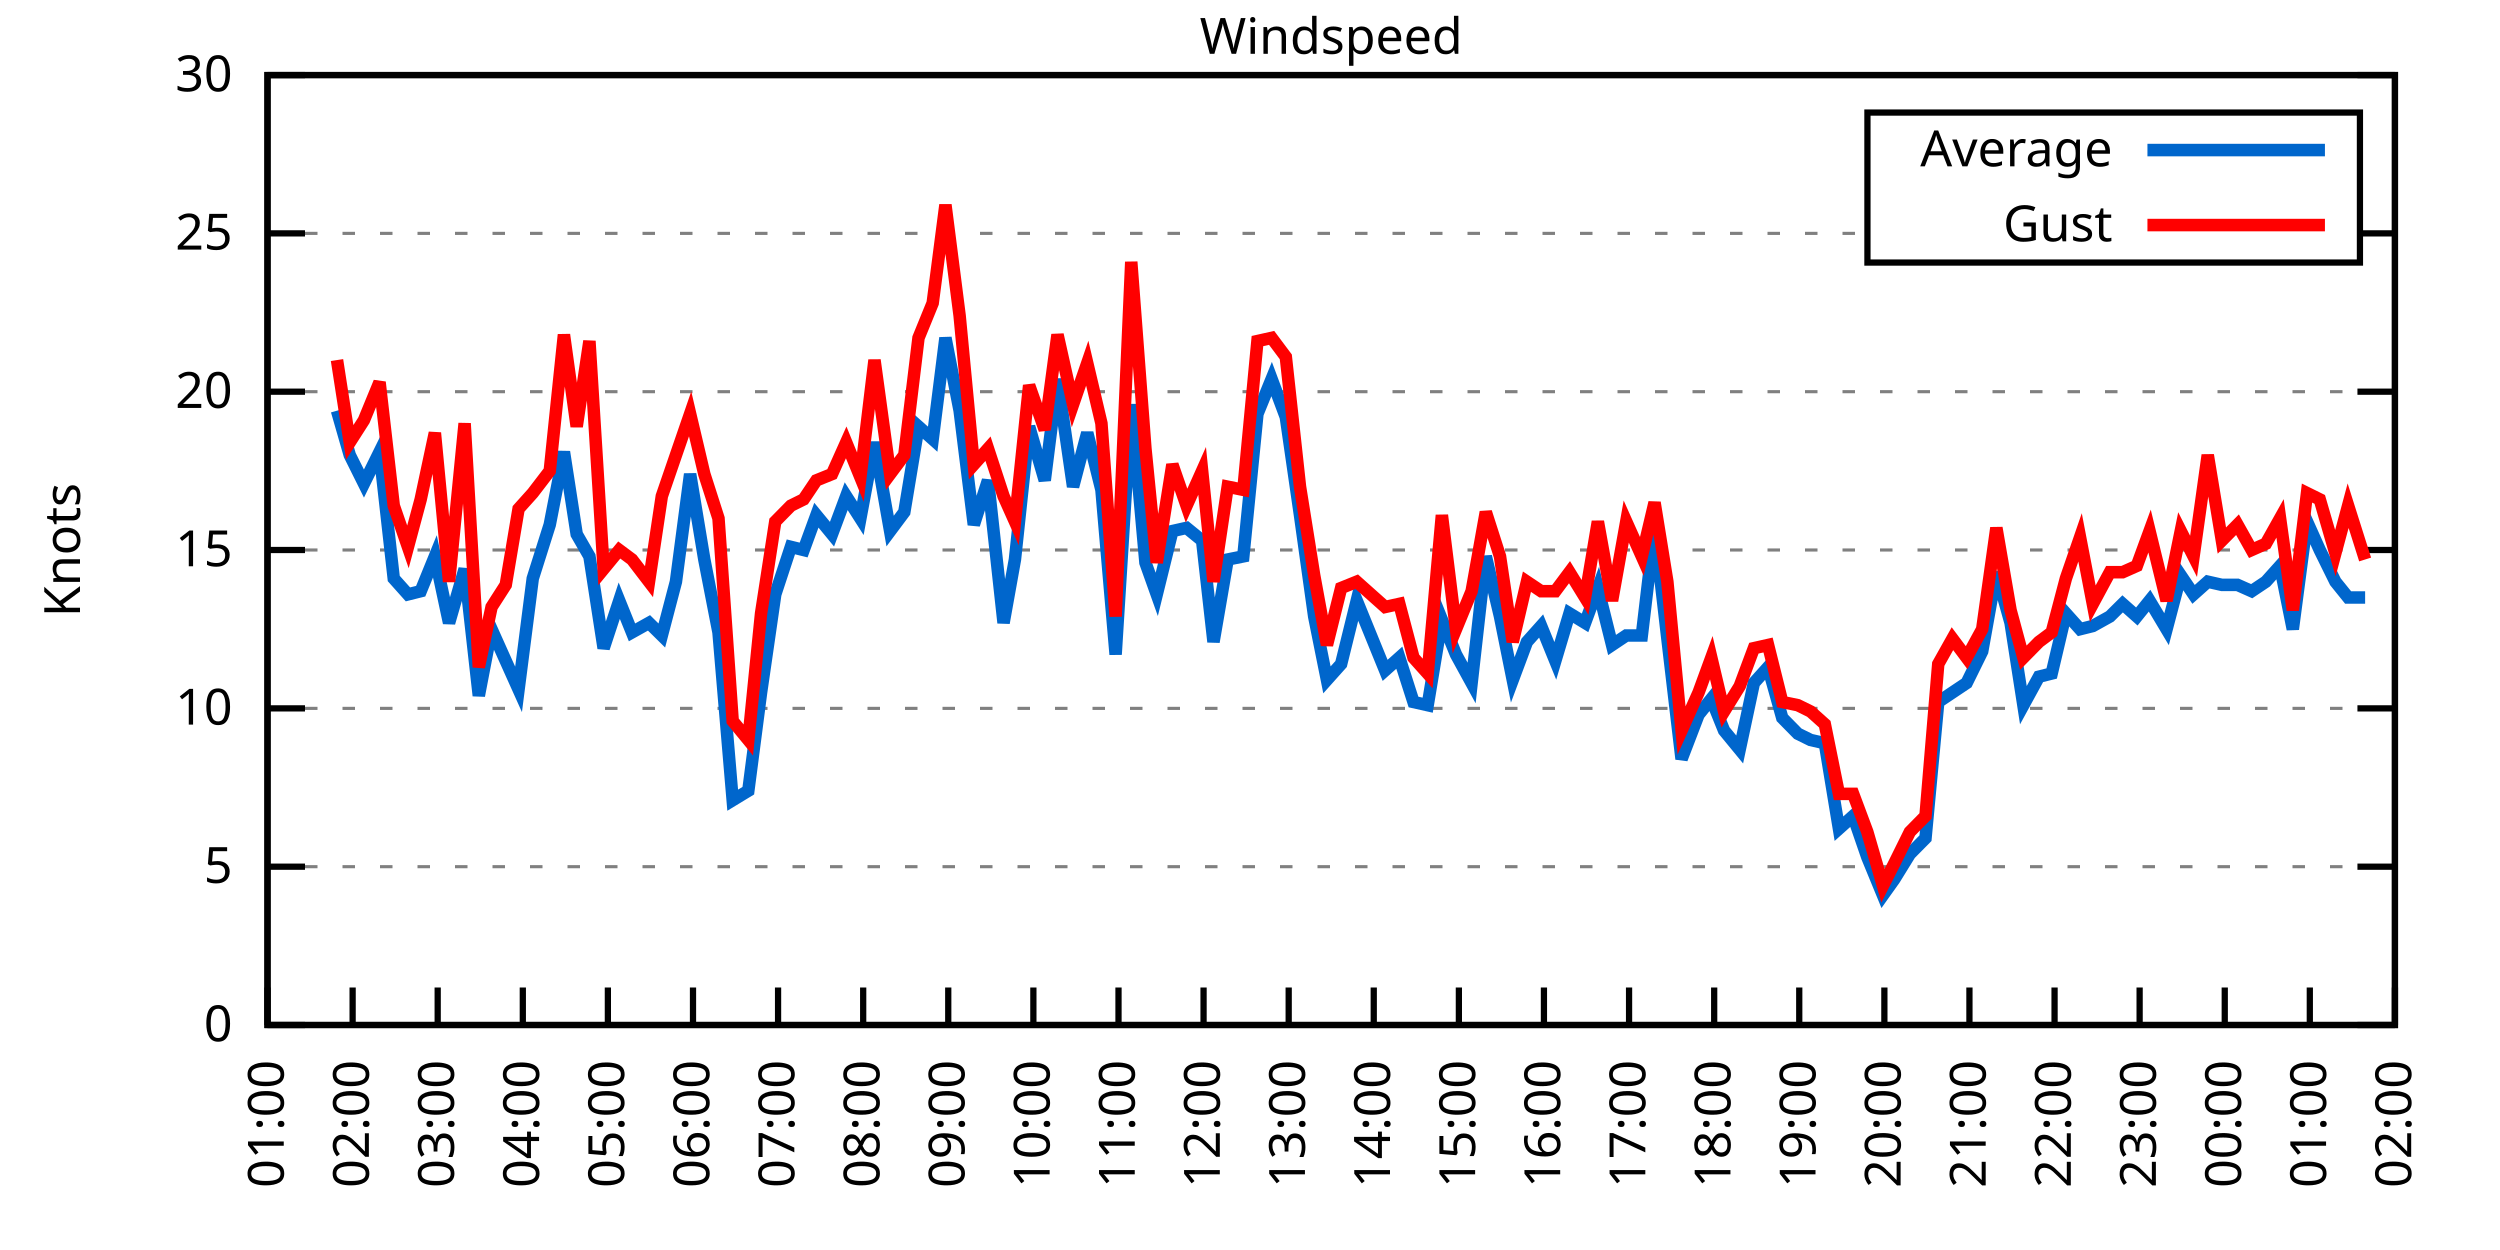
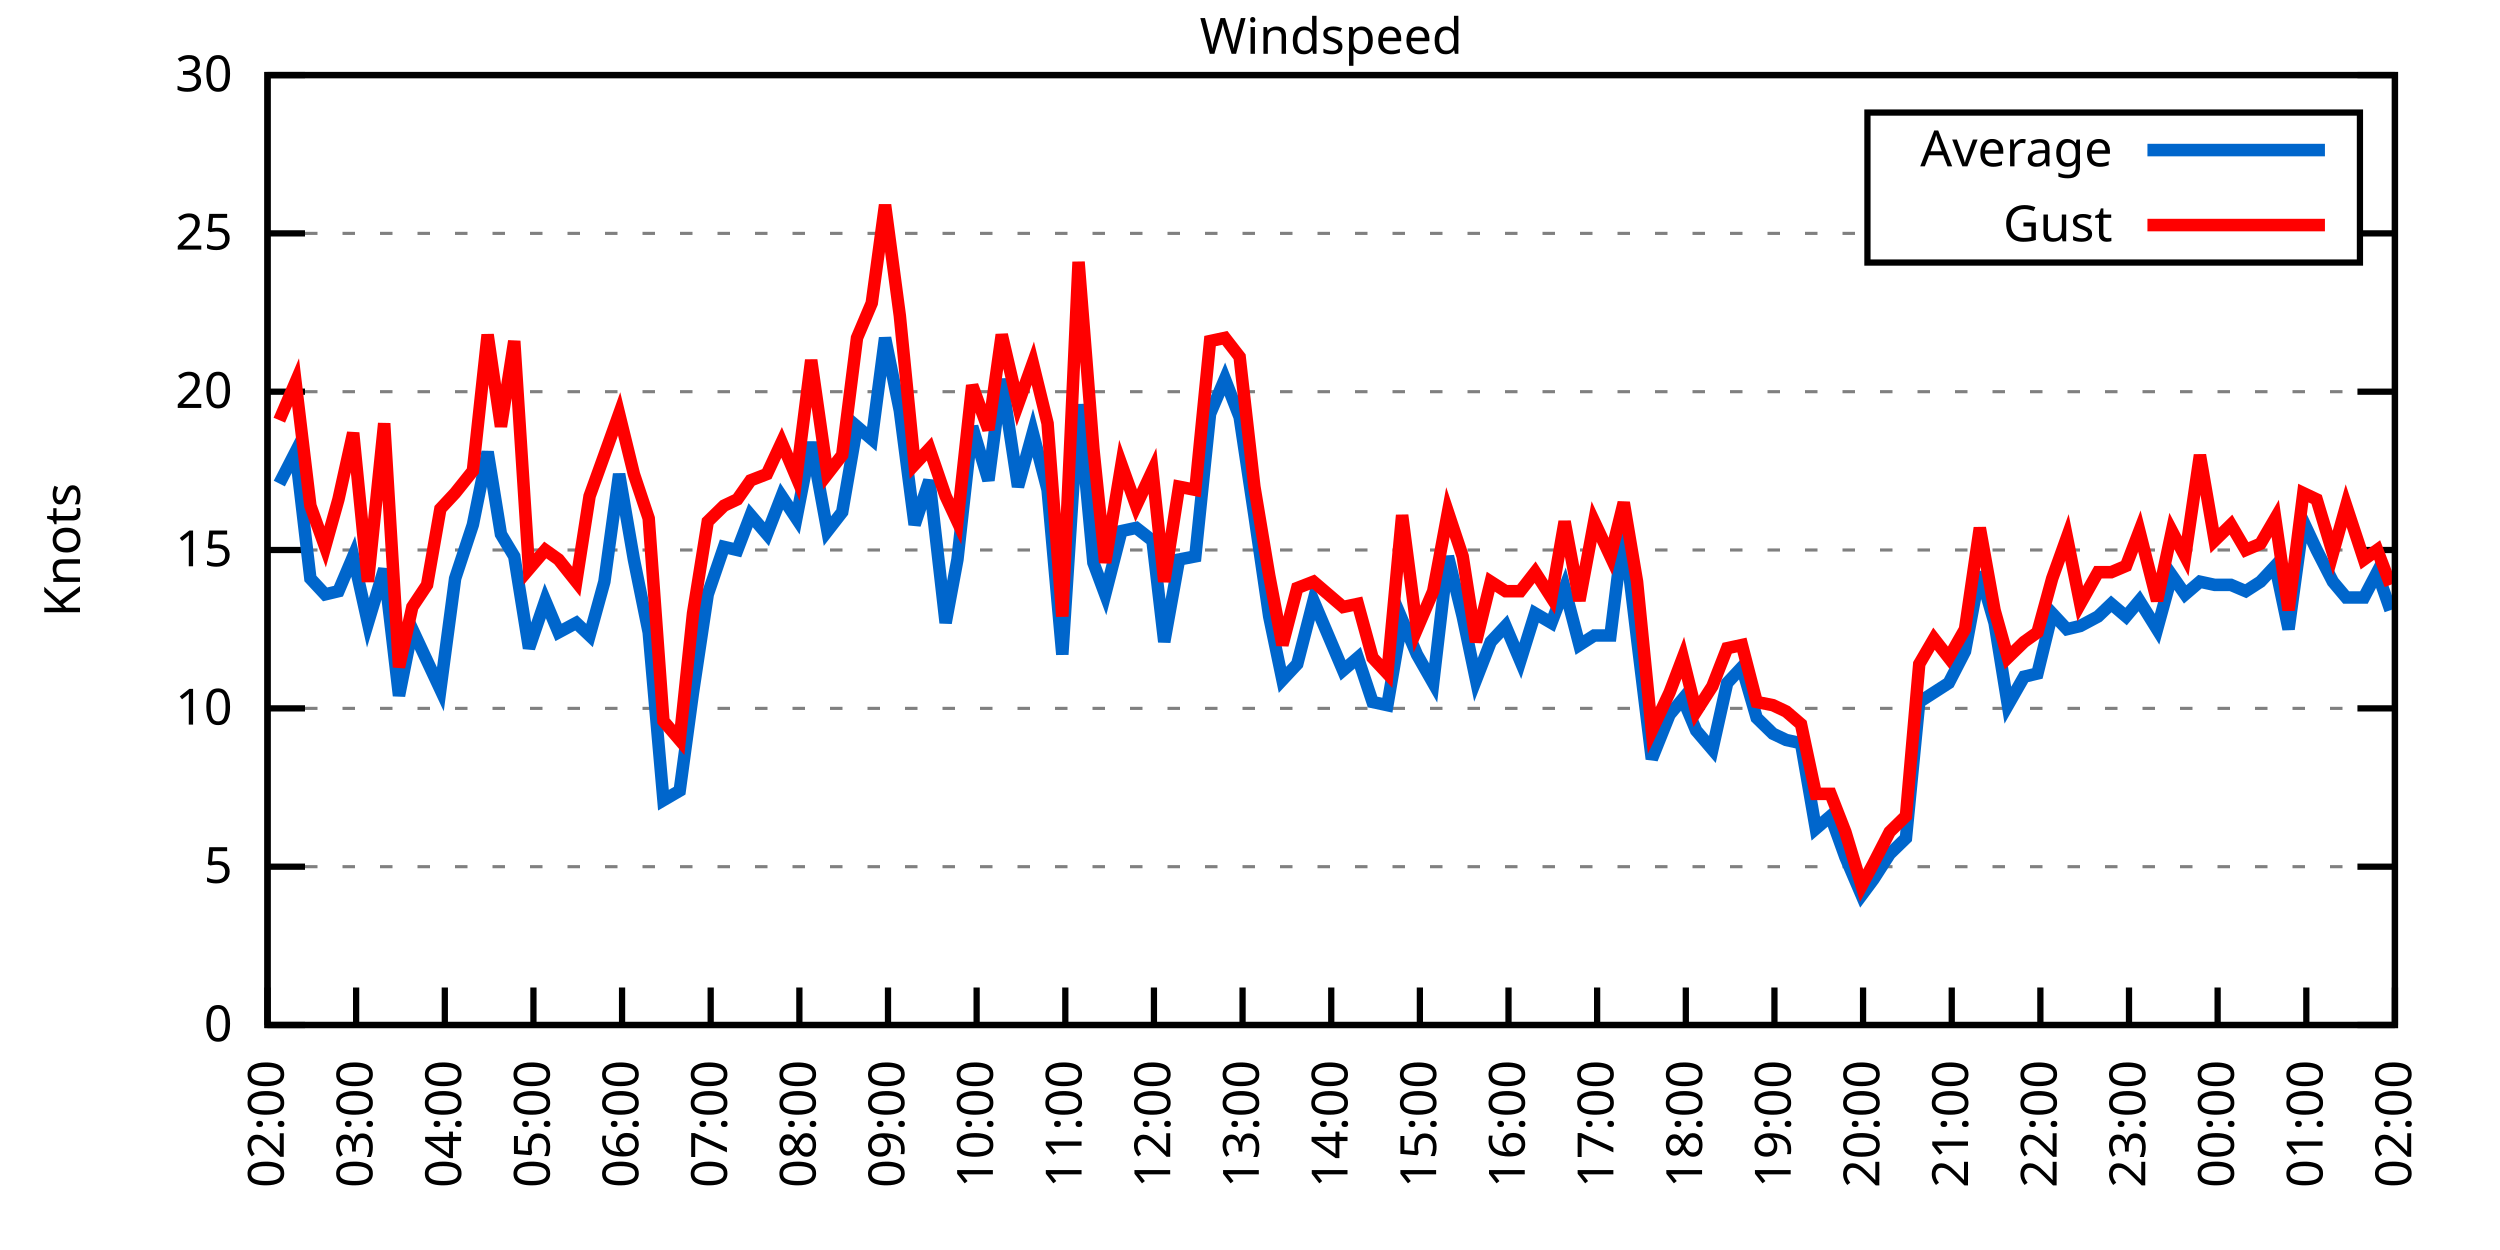
<svg xmlns="http://www.w3.org/2000/svg" xmlns:xlink="http://www.w3.org/1999/xlink" width="400" height="200" viewBox="0 0 400 200">
  <g id="gnuplot_canvas">
    <rect x="0" y="0" width="400" height="200" fill="none" />
    <defs>
      <circle id="gpDot" r="0.5" stroke-width="0.5" stroke="currentColor" />
      <path id="gpPt0" stroke-width="0.333" stroke="currentColor" d="M-1,0 h2 M0,-1 v2" />
      <path id="gpPt1" stroke-width="0.333" stroke="currentColor" d="M-1,-1 L1,1 M1,-1 L-1,1" />
      <path id="gpPt2" stroke-width="0.333" stroke="currentColor" d="M-1,0 L1,0 M0,-1 L0,1 M-1,-1 L1,1 M-1,1 L1,-1" />
      <rect id="gpPt3" stroke-width="0.333" stroke="currentColor" x="-1" y="-1" width="2" height="2" />
      <rect id="gpPt4" stroke-width="0.333" stroke="currentColor" fill="currentColor" x="-1" y="-1" width="2" height="2" />
      <circle id="gpPt5" stroke-width="0.333" stroke="currentColor" cx="0" cy="0" r="1" />
      <use xlink:href="#gpPt5" id="gpPt6" fill="currentColor" stroke="none" />
      <path id="gpPt7" stroke-width="0.333" stroke="currentColor" d="M0,-1.33 L-1.33,0.67 L1.33,0.67 z" />
      <use xlink:href="#gpPt7" id="gpPt8" fill="currentColor" stroke="none" />
      <use xlink:href="#gpPt7" id="gpPt9" stroke="currentColor" transform="rotate(180)" />
      <use xlink:href="#gpPt9" id="gpPt10" fill="currentColor" stroke="none" />
      <use xlink:href="#gpPt3" id="gpPt11" stroke="currentColor" transform="rotate(45)" />
      <use xlink:href="#gpPt11" id="gpPt12" fill="currentColor" stroke="none" />
      <path id="gpPt13" stroke-width="0.333" stroke="currentColor" d="M0,1.330 L1.265,0.411 L0.782,-1.067 L-0.782,-1.076 L-1.265,0.411 z" />
      <use xlink:href="#gpPt13" id="gpPt14" fill="currentColor" stroke="none" />
      <filter id="textbox" filterUnits="objectBoundingBox" x="0" y="0" height="1" width="1">
        <feFlood flood-color="white" flood-opacity="1" result="bgnd" />
        <feComposite in="SourceGraphic" in2="bgnd" operator="atop" />
      </filter>
      <filter id="greybox" filterUnits="objectBoundingBox" x="0" y="0" height="1" width="1">
        <feFlood flood-color="lightgrey" flood-opacity="1" result="grey" />
        <feComposite in="SourceGraphic" in2="grey" operator="atop" />
      </filter>
    </defs>
    <g fill="none" color="white" stroke="currentColor" stroke-width="1.00" stroke-linecap="butt" stroke-linejoin="miter">
</g>
    <g fill="none" color="black" stroke="currentColor" stroke-width="1.00" stroke-linecap="butt" stroke-linejoin="miter">
      <g stroke="none" shape-rendering="crispEdges">
        <polygon fill="rgb(255, 255, 255)" points="42.80,164.00 383.18,164.00 383.18,12.02 42.80,12.02 " />
      </g>
    </g>
    <g fill="none" color="black" stroke="currentColor" stroke-width="1.00" stroke-linecap="butt" stroke-linejoin="miter">
</g>
    <g fill="none" color="black" stroke="black" stroke-width="0.50" stroke-linecap="butt" stroke-linejoin="miter">
</g>
    <g fill="none" color="gray" stroke="currentColor" stroke-width="0.50" stroke-linecap="butt" stroke-linejoin="miter">
      <path stroke="gray" stroke-dasharray="2,4" class="gridline" d="M42.80,164.00 L383.19,164.00  " />
    </g>
    <g fill="none" color="gray" stroke="gray" stroke-width="1.00" stroke-linecap="butt" stroke-linejoin="miter">
</g>
    <g fill="none" color="black" stroke="currentColor" stroke-width="1.00" stroke-linecap="butt" stroke-linejoin="miter">
      <path stroke="black" d="M42.80,164.00 L48.80,164.00 M383.19,164.00 L377.19,164.00  " />
      <g transform="translate(37.20,166.60)" stroke="none" fill="black" font-family="Sans" font-size="8.00" text-anchor="end">
        <text>
          <tspan font-family="Sans"> 0</tspan>
        </text>
      </g>
    </g>
    <g fill="none" color="black" stroke="currentColor" stroke-width="1.00" stroke-linecap="butt" stroke-linejoin="miter">
</g>
    <g fill="none" color="black" stroke="black" stroke-width="0.50" stroke-linecap="butt" stroke-linejoin="miter">
</g>
    <g fill="none" color="gray" stroke="currentColor" stroke-width="0.50" stroke-linecap="butt" stroke-linejoin="miter">
      <path stroke="gray" stroke-dasharray="2,4" class="gridline" d="M42.80,138.67 L383.19,138.67  " />
    </g>
    <g fill="none" color="gray" stroke="gray" stroke-width="1.00" stroke-linecap="butt" stroke-linejoin="miter">
</g>
    <g fill="none" color="black" stroke="currentColor" stroke-width="1.00" stroke-linecap="butt" stroke-linejoin="miter">
      <path stroke="black" d="M42.80,138.67 L48.80,138.67 M383.19,138.67 L377.19,138.67  " />
      <g transform="translate(37.20,141.27)" stroke="none" fill="black" font-family="Sans" font-size="8.00" text-anchor="end">
        <text>
          <tspan font-family="Sans"> 5</tspan>
        </text>
      </g>
    </g>
    <g fill="none" color="black" stroke="currentColor" stroke-width="1.00" stroke-linecap="butt" stroke-linejoin="miter">
</g>
    <g fill="none" color="black" stroke="black" stroke-width="0.50" stroke-linecap="butt" stroke-linejoin="miter">
</g>
    <g fill="none" color="gray" stroke="currentColor" stroke-width="0.50" stroke-linecap="butt" stroke-linejoin="miter">
      <path stroke="gray" stroke-dasharray="2,4" class="gridline" d="M42.80,113.34 L383.19,113.34  " />
    </g>
    <g fill="none" color="gray" stroke="gray" stroke-width="1.00" stroke-linecap="butt" stroke-linejoin="miter">
</g>
    <g fill="none" color="black" stroke="currentColor" stroke-width="1.00" stroke-linecap="butt" stroke-linejoin="miter">
      <path stroke="black" d="M42.80,113.34 L48.80,113.34 M383.19,113.34 L377.19,113.34  " />
      <g transform="translate(37.20,115.94)" stroke="none" fill="black" font-family="Sans" font-size="8.00" text-anchor="end">
        <text>
          <tspan font-family="Sans"> 10</tspan>
        </text>
      </g>
    </g>
    <g fill="none" color="black" stroke="currentColor" stroke-width="1.00" stroke-linecap="butt" stroke-linejoin="miter">
</g>
    <g fill="none" color="black" stroke="black" stroke-width="0.50" stroke-linecap="butt" stroke-linejoin="miter">
</g>
    <g fill="none" color="gray" stroke="currentColor" stroke-width="0.50" stroke-linecap="butt" stroke-linejoin="miter">
      <path stroke="gray" stroke-dasharray="2,4" class="gridline" d="M42.80,88.00 L383.19,88.00  " />
    </g>
    <g fill="none" color="gray" stroke="gray" stroke-width="1.00" stroke-linecap="butt" stroke-linejoin="miter">
</g>
    <g fill="none" color="black" stroke="currentColor" stroke-width="1.00" stroke-linecap="butt" stroke-linejoin="miter">
      <path stroke="black" d="M42.80,88.00 L48.80,88.00 M383.19,88.00 L377.19,88.00  " />
      <g transform="translate(37.20,90.60)" stroke="none" fill="black" font-family="Sans" font-size="8.00" text-anchor="end">
        <text>
          <tspan font-family="Sans"> 15</tspan>
        </text>
      </g>
    </g>
    <g fill="none" color="black" stroke="currentColor" stroke-width="1.00" stroke-linecap="butt" stroke-linejoin="miter">
</g>
    <g fill="none" color="black" stroke="black" stroke-width="0.50" stroke-linecap="butt" stroke-linejoin="miter">
</g>
    <g fill="none" color="gray" stroke="currentColor" stroke-width="0.50" stroke-linecap="butt" stroke-linejoin="miter">
      <path stroke="gray" stroke-dasharray="2,4" class="gridline" d="M42.80,62.67 L383.19,62.67  " />
    </g>
    <g fill="none" color="gray" stroke="gray" stroke-width="1.00" stroke-linecap="butt" stroke-linejoin="miter">
</g>
    <g fill="none" color="black" stroke="currentColor" stroke-width="1.00" stroke-linecap="butt" stroke-linejoin="miter">
      <path stroke="black" d="M42.80,62.67 L48.80,62.67 M383.19,62.67 L377.19,62.67  " />
      <g transform="translate(37.20,65.27)" stroke="none" fill="black" font-family="Sans" font-size="8.00" text-anchor="end">
        <text>
          <tspan font-family="Sans"> 20</tspan>
        </text>
      </g>
    </g>
    <g fill="none" color="black" stroke="currentColor" stroke-width="1.00" stroke-linecap="butt" stroke-linejoin="miter">
</g>
    <g fill="none" color="black" stroke="black" stroke-width="0.50" stroke-linecap="butt" stroke-linejoin="miter">
</g>
    <g fill="none" color="gray" stroke="currentColor" stroke-width="0.50" stroke-linecap="butt" stroke-linejoin="miter">
      <path stroke="gray" stroke-dasharray="2,4" class="gridline" d="M42.80,37.34 L298.79,37.34 M377.59,37.34 L383.19,37.34  " />
    </g>
    <g fill="none" color="gray" stroke="gray" stroke-width="1.00" stroke-linecap="butt" stroke-linejoin="miter">
</g>
    <g fill="none" color="black" stroke="currentColor" stroke-width="1.00" stroke-linecap="butt" stroke-linejoin="miter">
      <path stroke="black" d="M42.80,37.34 L48.80,37.34 M383.19,37.34 L377.19,37.34  " />
      <g transform="translate(37.20,39.94)" stroke="none" fill="black" font-family="Sans" font-size="8.00" text-anchor="end">
        <text>
          <tspan font-family="Sans"> 25</tspan>
        </text>
      </g>
    </g>
    <g fill="none" color="black" stroke="currentColor" stroke-width="1.00" stroke-linecap="butt" stroke-linejoin="miter">
</g>
    <g fill="none" color="black" stroke="black" stroke-width="0.50" stroke-linecap="butt" stroke-linejoin="miter">
</g>
    <g fill="none" color="gray" stroke="currentColor" stroke-width="0.50" stroke-linecap="butt" stroke-linejoin="miter">
      <path stroke="gray" stroke-dasharray="2,4" class="gridline" d="M42.80,12.01 L383.19,12.01  " />
    </g>
    <g fill="none" color="gray" stroke="gray" stroke-width="1.00" stroke-linecap="butt" stroke-linejoin="miter">
</g>
    <g fill="none" color="black" stroke="currentColor" stroke-width="1.00" stroke-linecap="butt" stroke-linejoin="miter">
      <path stroke="black" d="M42.80,12.01 L48.80,12.01 M383.19,12.01 L377.19,12.01  " />
      <g transform="translate(37.20,14.61)" stroke="none" fill="black" font-family="Sans" font-size="8.00" text-anchor="end">
        <text>
          <tspan font-family="Sans"> 30</tspan>
        </text>
      </g>
    </g>
    <g fill="none" color="black" stroke="currentColor" stroke-width="1.00" stroke-linecap="butt" stroke-linejoin="miter">
      <path stroke="black" d="M42.80,164.00 L42.80,158.00  " />
      <g transform="translate(45.40,169.60) rotate(270.00)" stroke="none" fill="black" font-family="Sans" font-size="8.00" text-anchor="end">
        <text>
-           <tspan font-family="Sans">01:00</tspan>
-         </text>
-       </g>
-     </g>
-     <g fill="none" color="black" stroke="currentColor" stroke-width="1.00" stroke-linecap="butt" stroke-linejoin="miter">
-       <path stroke="black" d="M56.42,164.00 L56.42,158.00  " />
-       <g transform="translate(59.02,169.60) rotate(270.00)" stroke="none" fill="black" font-family="Sans" font-size="8.00" text-anchor="end">
-         <text>
          <tspan font-family="Sans">02:00</tspan>
        </text>
      </g>
    </g>
    <g fill="none" color="black" stroke="currentColor" stroke-width="1.00" stroke-linecap="butt" stroke-linejoin="miter">
-       <path stroke="black" d="M70.03,164.00 L70.03,158.00  " />
-       <g transform="translate(72.63,169.60) rotate(270.00)" stroke="none" fill="black" font-family="Sans" font-size="8.00" text-anchor="end">
+       <path stroke="black" d="M56.98,164.00 L56.98,158.00  " />
+       <g transform="translate(59.58,169.60) rotate(270.00)" stroke="none" fill="black" font-family="Sans" font-size="8.00" text-anchor="end">
        <text>
          <tspan font-family="Sans">03:00</tspan>
        </text>
      </g>
    </g>
    <g fill="none" color="black" stroke="currentColor" stroke-width="1.00" stroke-linecap="butt" stroke-linejoin="miter">
-       <path stroke="black" d="M83.65,164.00 L83.65,158.00  " />
-       <g transform="translate(86.25,169.60) rotate(270.00)" stroke="none" fill="black" font-family="Sans" font-size="8.00" text-anchor="end">
+       <path stroke="black" d="M71.17,164.00 L71.17,158.00  " />
+       <g transform="translate(73.77,169.60) rotate(270.00)" stroke="none" fill="black" font-family="Sans" font-size="8.00" text-anchor="end">
        <text>
          <tspan font-family="Sans">04:00</tspan>
        </text>
      </g>
    </g>
    <g fill="none" color="black" stroke="currentColor" stroke-width="1.00" stroke-linecap="butt" stroke-linejoin="miter">
-       <path stroke="black" d="M97.26,164.00 L97.26,158.00  " />
-       <g transform="translate(99.86,169.60) rotate(270.00)" stroke="none" fill="black" font-family="Sans" font-size="8.00" text-anchor="end">
+       <path stroke="black" d="M85.35,164.00 L85.35,158.00  " />
+       <g transform="translate(87.95,169.60) rotate(270.00)" stroke="none" fill="black" font-family="Sans" font-size="8.00" text-anchor="end">
        <text>
          <tspan font-family="Sans">05:00</tspan>
        </text>
      </g>
    </g>
    <g fill="none" color="black" stroke="currentColor" stroke-width="1.00" stroke-linecap="butt" stroke-linejoin="miter">
-       <path stroke="black" d="M110.88,164.00 L110.88,158.00  " />
-       <g transform="translate(113.48,169.60) rotate(270.00)" stroke="none" fill="black" font-family="Sans" font-size="8.00" text-anchor="end">
+       <path stroke="black" d="M99.53,164.00 L99.53,158.00  " />
+       <g transform="translate(102.13,169.60) rotate(270.00)" stroke="none" fill="black" font-family="Sans" font-size="8.00" text-anchor="end">
        <text>
          <tspan font-family="Sans">06:00</tspan>
        </text>
      </g>
    </g>
    <g fill="none" color="black" stroke="currentColor" stroke-width="1.00" stroke-linecap="butt" stroke-linejoin="miter">
-       <path stroke="black" d="M124.49,164.00 L124.49,158.00  " />
-       <g transform="translate(127.09,169.60) rotate(270.00)" stroke="none" fill="black" font-family="Sans" font-size="8.00" text-anchor="end">
+       <path stroke="black" d="M113.71,164.00 L113.71,158.00  " />
+       <g transform="translate(116.31,169.60) rotate(270.00)" stroke="none" fill="black" font-family="Sans" font-size="8.00" text-anchor="end">
        <text>
          <tspan font-family="Sans">07:00</tspan>
        </text>
      </g>
    </g>
    <g fill="none" color="black" stroke="currentColor" stroke-width="1.00" stroke-linecap="butt" stroke-linejoin="miter">
-       <path stroke="black" d="M138.11,164.00 L138.11,158.00  " />
-       <g transform="translate(140.71,169.60) rotate(270.00)" stroke="none" fill="black" font-family="Sans" font-size="8.00" text-anchor="end">
+       <path stroke="black" d="M127.90,164.00 L127.90,158.00  " />
+       <g transform="translate(130.50,169.60) rotate(270.00)" stroke="none" fill="black" font-family="Sans" font-size="8.00" text-anchor="end">
        <text>
          <tspan font-family="Sans">08:00</tspan>
        </text>
      </g>
    </g>
    <g fill="none" color="black" stroke="currentColor" stroke-width="1.00" stroke-linecap="butt" stroke-linejoin="miter">
-       <path stroke="black" d="M151.72,164.00 L151.72,158.00  " />
-       <g transform="translate(154.32,169.60) rotate(270.00)" stroke="none" fill="black" font-family="Sans" font-size="8.00" text-anchor="end">
+       <path stroke="black" d="M142.08,164.00 L142.08,158.00  " />
+       <g transform="translate(144.68,169.60) rotate(270.00)" stroke="none" fill="black" font-family="Sans" font-size="8.00" text-anchor="end">
        <text>
          <tspan font-family="Sans">09:00</tspan>
        </text>
      </g>
    </g>
    <g fill="none" color="black" stroke="currentColor" stroke-width="1.00" stroke-linecap="butt" stroke-linejoin="miter">
-       <path stroke="black" d="M165.34,164.00 L165.34,158.00  " />
-       <g transform="translate(167.94,169.60) rotate(270.00)" stroke="none" fill="black" font-family="Sans" font-size="8.00" text-anchor="end">
+       <path stroke="black" d="M156.26,164.00 L156.26,158.00  " />
+       <g transform="translate(158.86,169.60) rotate(270.00)" stroke="none" fill="black" font-family="Sans" font-size="8.00" text-anchor="end">
        <text>
          <tspan font-family="Sans">10:00</tspan>
        </text>
      </g>
    </g>
    <g fill="none" color="black" stroke="currentColor" stroke-width="1.00" stroke-linecap="butt" stroke-linejoin="miter">
-       <path stroke="black" d="M178.96,164.00 L178.96,158.00  " />
-       <g transform="translate(181.56,169.60) rotate(270.00)" stroke="none" fill="black" font-family="Sans" font-size="8.00" text-anchor="end">
+       <path stroke="black" d="M170.45,164.00 L170.45,158.00  " />
+       <g transform="translate(173.05,169.60) rotate(270.00)" stroke="none" fill="black" font-family="Sans" font-size="8.00" text-anchor="end">
        <text>
          <tspan font-family="Sans">11:00</tspan>
        </text>
      </g>
    </g>
    <g fill="none" color="black" stroke="currentColor" stroke-width="1.00" stroke-linecap="butt" stroke-linejoin="miter">
-       <path stroke="black" d="M192.57,164.00 L192.57,158.00  " />
-       <g transform="translate(195.17,169.60) rotate(270.00)" stroke="none" fill="black" font-family="Sans" font-size="8.00" text-anchor="end">
+       <path stroke="black" d="M184.63,164.00 L184.63,158.00  " />
+       <g transform="translate(187.23,169.60) rotate(270.00)" stroke="none" fill="black" font-family="Sans" font-size="8.00" text-anchor="end">
        <text>
          <tspan font-family="Sans">12:00</tspan>
        </text>
      </g>
    </g>
    <g fill="none" color="black" stroke="currentColor" stroke-width="1.00" stroke-linecap="butt" stroke-linejoin="miter">
-       <path stroke="black" d="M206.19,164.00 L206.19,158.00  " />
-       <g transform="translate(208.79,169.60) rotate(270.00)" stroke="none" fill="black" font-family="Sans" font-size="8.00" text-anchor="end">
+       <path stroke="black" d="M198.81,164.00 L198.81,158.00  " />
+       <g transform="translate(201.41,169.60) rotate(270.00)" stroke="none" fill="black" font-family="Sans" font-size="8.00" text-anchor="end">
        <text>
          <tspan font-family="Sans">13:00</tspan>
        </text>
      </g>
    </g>
    <g fill="none" color="black" stroke="currentColor" stroke-width="1.00" stroke-linecap="butt" stroke-linejoin="miter">
-       <path stroke="black" d="M219.80,164.00 L219.80,158.00  " />
-       <g transform="translate(222.40,169.60) rotate(270.00)" stroke="none" fill="black" font-family="Sans" font-size="8.00" text-anchor="end">
+       <path stroke="black" d="M213.00,164.00 L213.00,158.00  " />
+       <g transform="translate(215.60,169.60) rotate(270.00)" stroke="none" fill="black" font-family="Sans" font-size="8.00" text-anchor="end">
        <text>
          <tspan font-family="Sans">14:00</tspan>
        </text>
      </g>
    </g>
    <g fill="none" color="black" stroke="currentColor" stroke-width="1.00" stroke-linecap="butt" stroke-linejoin="miter">
-       <path stroke="black" d="M233.42,164.00 L233.42,158.00  " />
-       <g transform="translate(236.02,169.60) rotate(270.00)" stroke="none" fill="black" font-family="Sans" font-size="8.00" text-anchor="end">
+       <path stroke="black" d="M227.18,164.00 L227.18,158.00  " />
+       <g transform="translate(229.78,169.60) rotate(270.00)" stroke="none" fill="black" font-family="Sans" font-size="8.00" text-anchor="end">
        <text>
          <tspan font-family="Sans">15:00</tspan>
        </text>
      </g>
    </g>
    <g fill="none" color="black" stroke="currentColor" stroke-width="1.00" stroke-linecap="butt" stroke-linejoin="miter">
-       <path stroke="black" d="M247.03,164.00 L247.03,158.00  " />
-       <g transform="translate(249.63,169.60) rotate(270.00)" stroke="none" fill="black" font-family="Sans" font-size="8.00" text-anchor="end">
+       <path stroke="black" d="M241.36,164.00 L241.36,158.00  " />
+       <g transform="translate(243.96,169.60) rotate(270.00)" stroke="none" fill="black" font-family="Sans" font-size="8.00" text-anchor="end">
        <text>
          <tspan font-family="Sans">16:00</tspan>
        </text>
      </g>
    </g>
    <g fill="none" color="black" stroke="currentColor" stroke-width="1.00" stroke-linecap="butt" stroke-linejoin="miter">
-       <path stroke="black" d="M260.65,164.00 L260.65,158.00  " />
-       <g transform="translate(263.25,169.60) rotate(270.00)" stroke="none" fill="black" font-family="Sans" font-size="8.00" text-anchor="end">
+       <path stroke="black" d="M255.54,164.00 L255.54,158.00  " />
+       <g transform="translate(258.14,169.60) rotate(270.00)" stroke="none" fill="black" font-family="Sans" font-size="8.00" text-anchor="end">
        <text>
          <tspan font-family="Sans">17:00</tspan>
        </text>
      </g>
    </g>
    <g fill="none" color="black" stroke="currentColor" stroke-width="1.00" stroke-linecap="butt" stroke-linejoin="miter">
-       <path stroke="black" d="M274.27,164.00 L274.27,158.00  " />
-       <g transform="translate(276.87,169.60) rotate(270.00)" stroke="none" fill="black" font-family="Sans" font-size="8.00" text-anchor="end">
+       <path stroke="black" d="M269.73,164.00 L269.73,158.00  " />
+       <g transform="translate(272.33,169.60) rotate(270.00)" stroke="none" fill="black" font-family="Sans" font-size="8.00" text-anchor="end">
        <text>
          <tspan font-family="Sans">18:00</tspan>
        </text>
      </g>
    </g>
    <g fill="none" color="black" stroke="currentColor" stroke-width="1.00" stroke-linecap="butt" stroke-linejoin="miter">
-       <path stroke="black" d="M287.88,164.00 L287.88,158.00  " />
-       <g transform="translate(290.48,169.60) rotate(270.00)" stroke="none" fill="black" font-family="Sans" font-size="8.00" text-anchor="end">
+       <path stroke="black" d="M283.91,164.00 L283.91,158.00  " />
+       <g transform="translate(286.51,169.60) rotate(270.00)" stroke="none" fill="black" font-family="Sans" font-size="8.00" text-anchor="end">
        <text>
          <tspan font-family="Sans">19:00</tspan>
        </text>
      </g>
    </g>
    <g fill="none" color="black" stroke="currentColor" stroke-width="1.00" stroke-linecap="butt" stroke-linejoin="miter">
-       <path stroke="black" d="M301.50,164.00 L301.50,158.00  " />
-       <g transform="translate(304.10,169.60) rotate(270.00)" stroke="none" fill="black" font-family="Sans" font-size="8.00" text-anchor="end">
+       <path stroke="black" d="M298.09,164.00 L298.09,158.00  " />
+       <g transform="translate(300.69,169.60) rotate(270.00)" stroke="none" fill="black" font-family="Sans" font-size="8.00" text-anchor="end">
        <text>
          <tspan font-family="Sans">20:00</tspan>
        </text>
      </g>
    </g>
    <g fill="none" color="black" stroke="currentColor" stroke-width="1.00" stroke-linecap="butt" stroke-linejoin="miter">
-       <path stroke="black" d="M315.11,164.00 L315.11,158.00  " />
-       <g transform="translate(317.71,169.60) rotate(270.00)" stroke="none" fill="black" font-family="Sans" font-size="8.00" text-anchor="end">
+       <path stroke="black" d="M312.28,164.00 L312.28,158.00  " />
+       <g transform="translate(314.88,169.60) rotate(270.00)" stroke="none" fill="black" font-family="Sans" font-size="8.00" text-anchor="end">
        <text>
          <tspan font-family="Sans">21:00</tspan>
        </text>
      </g>
    </g>
    <g fill="none" color="black" stroke="currentColor" stroke-width="1.00" stroke-linecap="butt" stroke-linejoin="miter">
-       <path stroke="black" d="M328.73,164.00 L328.73,158.00  " />
-       <g transform="translate(331.33,169.60) rotate(270.00)" stroke="none" fill="black" font-family="Sans" font-size="8.00" text-anchor="end">
+       <path stroke="black" d="M326.46,164.00 L326.46,158.00  " />
+       <g transform="translate(329.06,169.60) rotate(270.00)" stroke="none" fill="black" font-family="Sans" font-size="8.00" text-anchor="end">
        <text>
          <tspan font-family="Sans">22:00</tspan>
        </text>
      </g>
    </g>
    <g fill="none" color="black" stroke="currentColor" stroke-width="1.00" stroke-linecap="butt" stroke-linejoin="miter">
-       <path stroke="black" d="M342.34,164.00 L342.34,158.00  " />
-       <g transform="translate(344.94,169.60) rotate(270.00)" stroke="none" fill="black" font-family="Sans" font-size="8.00" text-anchor="end">
+       <path stroke="black" d="M340.64,164.00 L340.64,158.00  " />
+       <g transform="translate(343.24,169.60) rotate(270.00)" stroke="none" fill="black" font-family="Sans" font-size="8.00" text-anchor="end">
        <text>
          <tspan font-family="Sans">23:00</tspan>
        </text>
      </g>
    </g>
    <g fill="none" color="black" stroke="currentColor" stroke-width="1.00" stroke-linecap="butt" stroke-linejoin="miter">
-       <path stroke="black" d="M355.96,164.00 L355.96,158.00  " />
-       <g transform="translate(358.56,169.60) rotate(270.00)" stroke="none" fill="black" font-family="Sans" font-size="8.00" text-anchor="end">
+       <path stroke="black" d="M354.82,164.00 L354.82,158.00  " />
+       <g transform="translate(357.42,169.60) rotate(270.00)" stroke="none" fill="black" font-family="Sans" font-size="8.00" text-anchor="end">
        <text>
          <tspan font-family="Sans">00:00</tspan>
        </text>
      </g>
    </g>
    <g fill="none" color="black" stroke="currentColor" stroke-width="1.00" stroke-linecap="butt" stroke-linejoin="miter">
-       <path stroke="black" d="M369.57,164.00 L369.57,158.00  " />
-       <g transform="translate(372.17,169.60) rotate(270.00)" stroke="none" fill="black" font-family="Sans" font-size="8.00" text-anchor="end">
+       <path stroke="black" d="M369.01,164.00 L369.01,158.00  " />
+       <g transform="translate(371.61,169.60) rotate(270.00)" stroke="none" fill="black" font-family="Sans" font-size="8.00" text-anchor="end">
        <text>
          <tspan font-family="Sans">01:00</tspan>
        </text>
      </g>
    </g>
    <g fill="none" color="black" stroke="currentColor" stroke-width="1.00" stroke-linecap="butt" stroke-linejoin="miter">
      <path stroke="black" d="M383.19,164.00 L383.19,158.00  " />
      <g transform="translate(385.79,169.60) rotate(270.00)" stroke="none" fill="black" font-family="Sans" font-size="8.00" text-anchor="end">
        <text>
          <tspan font-family="Sans">02:00</tspan>
        </text>
      </g>
    </g>
    <g fill="none" color="black" stroke="currentColor" stroke-width="1.00" stroke-linecap="butt" stroke-linejoin="miter">
</g>
    <g fill="none" color="black" stroke="currentColor" stroke-width="1.00" stroke-linecap="butt" stroke-linejoin="miter">
      <path stroke="black" d="M42.80,12.01 L42.80,164.00 L383.19,164.00 L383.19,12.01 L42.80,12.01 Z  " />
    </g>
    <g fill="none" color="black" stroke="currentColor" stroke-width="1.00" stroke-linecap="butt" stroke-linejoin="miter">
</g>
    <g fill="none" color="black" stroke="currentColor" stroke-width="1.00" stroke-linecap="butt" stroke-linejoin="miter">
      <path stroke="black" d="M298.79,42.01 L298.79,18.01 L377.59,18.01 L377.59,42.01 L298.79,42.01 Z  " />
    </g>
    <g id="Windspeed_plot_1">
      <g fill="none" color="white" stroke="black" stroke-width="2.00" stroke-linecap="butt" stroke-linejoin="miter">
</g>
      <g fill="none" color="black" stroke="currentColor" stroke-width="2.00" stroke-linecap="butt" stroke-linejoin="miter">
        <g transform="translate(337.99,26.61)" stroke="none" fill="black" font-family="Sans" font-size="8.00" text-anchor="end">
          <text>
            <tspan font-family="Sans">Average</tspan>
          </text>
        </g>
      </g>
      <g fill="none" color="black" stroke="currentColor" stroke-width="2.00" stroke-linecap="butt" stroke-linejoin="miter">
-         <path stroke="rgb(  0, 102, 204)" d="M343.59,24.01 L371.99,24.01 M53.92,65.71 L55.96,72.81 L58.23,77.37 L60.73,72.30 L63.00,92.56 L65.27,95.10   L67.31,94.59 L69.58,89.02 L71.85,99.66 L74.34,91.04 L76.61,111.31 L78.65,100.67 L80.92,105.74 L82.97,110.30   L85.24,92.56 L87.96,83.95 L90.23,72.30 L92.27,85.47 L94.31,89.02 L96.58,103.71 L99.08,96.11 L101.12,101.18   L103.84,99.66 L105.89,101.68 L108.15,93.07 L110.42,75.85 L112.69,89.52 L114.96,101.18 L117.23,128.03 L119.73,126.51   L121.77,110.80 L124.04,95.10 L126.54,87.50 L128.58,88.00 L130.62,82.43 L133.12,85.47 L135.39,79.39 L137.66,82.94   L139.92,70.78 L142.42,84.97 L144.69,81.93 L146.96,68.25 L149.23,70.27 L151.27,54.06 L153.54,65.71 L155.81,83.95   L158.08,76.86 L160.57,99.66 L162.39,89.52 L164.66,68.25 L167.16,76.86 L169.20,60.65 L171.69,77.87 L173.96,69.26   L176.23,78.38 L178.50,104.72 L181.00,64.70 L183.27,90.03 L185.08,95.10 L187.58,84.97 L189.85,84.46 L192.34,86.49   L194.16,102.70 L196.43,89.52 L198.93,89.02 L201.19,66.22 L203.46,60.65 L205.73,66.73 L208.00,82.43 L210.27,98.64   L212.31,108.78 L214.58,106.24 L217.08,96.11 L221.62,107.26 L223.89,105.23 L226.16,112.32 L228.43,112.83 L230.70,99.15   L232.96,104.72 L235.46,109.28 L237.73,89.02 L240.00,98.64 L242.04,108.78 L244.31,102.70 L246.58,100.16 L248.85,105.74   L251.12,98.14 L253.61,99.66 L255.66,94.08 L257.93,103.20 L260.20,101.68 L262.69,101.68 L264.73,84.46 L266.78,102.19   L269.05,121.44 L271.77,114.35 L273.81,111.82 L275.85,116.88 L278.35,119.92 L280.62,109.28 L282.89,106.75 L285.16,114.86   L287.65,117.39 L289.70,118.40 L291.97,118.91 L294.23,132.59 L296.50,130.56 L298.77,137.15 L301.27,143.23 L303.08,140.69   L305.58,136.64 L308.08,134.11 L310.12,112.32 L312.39,110.80 L314.66,109.28 L317.15,104.22 L319.42,91.55 L321.69,99.66   L323.74,112.83 L326.23,108.27 L328.27,107.76 L330.54,98.14 L332.81,100.67 L334.85,100.16 L337.58,98.64 L339.62,96.62   L341.89,98.64 L343.93,96.11 L346.65,100.67 L348.92,92.06 L350.97,95.10 L353.24,93.07 L355.50,93.58 L358.00,93.58   L360.27,94.59 L362.54,93.07 L364.81,90.54 L366.85,100.67 L369.12,83.45 L371.16,88.00 L373.66,93.07 L375.70,95.60   L378.42,95.60  " />
+         <path stroke="rgb(  0, 102, 204)" d="M343.59,24.01 L371.99,24.01 M44.69,77.37 L47.29,72.30 L49.66,92.56 L52.02,95.10 L54.15,94.59 L56.51,89.02   L58.87,99.66 L61.47,91.04 L63.84,111.31 L65.97,100.67 L68.33,105.74 L70.46,110.30 L72.82,92.56 L75.66,83.95   L78.02,72.30 L80.15,85.47 L82.28,89.02 L84.64,103.71 L87.24,96.11 L89.37,101.18 L92.20,99.66 L94.33,101.68   L96.70,93.07 L99.06,75.85 L101.42,89.52 L103.79,101.18 L106.15,128.03 L108.75,126.51 L110.88,110.80 L113.24,95.10   L115.84,87.50 L117.97,88.00 L120.10,82.43 L122.70,85.47 L125.06,79.39 L127.42,82.94 L129.79,70.78 L132.39,84.97   L134.75,81.93 L137.12,68.25 L139.48,70.27 L141.61,54.06 L143.97,65.71 L146.34,83.95 L148.70,76.86 L151.30,99.66   L153.19,89.52 L155.55,68.25 L158.15,76.86 L160.28,60.65 L162.88,77.87 L165.25,69.26 L167.61,78.38 L169.97,104.72   L172.57,64.70 L174.94,90.03 L176.83,95.10 L179.43,84.97 L181.79,84.46 L184.39,86.49 L186.28,102.70 L188.65,89.52   L191.25,89.02 L193.61,66.22 L195.98,60.65 L198.34,66.73 L200.70,82.43 L203.07,98.64 L205.19,108.78 L207.56,106.24   L210.16,96.11 L214.89,107.26 L217.25,105.23 L219.61,112.32 L221.98,112.83 L224.34,99.15 L226.71,104.72 L229.31,109.28   L231.67,89.02 L234.03,98.64 L236.16,108.78 L238.52,102.70 L240.89,100.16 L243.25,105.74 L245.62,98.14 L248.22,99.66   L250.34,94.08 L252.71,103.20 L255.07,101.68 L257.67,101.68 L259.80,84.46 L261.93,102.19 L264.29,121.44 L267.13,114.35   L269.25,111.82 L271.38,116.88 L273.98,119.92 L276.35,109.28 L278.71,106.75 L281.07,114.86 L283.67,117.39 L285.80,118.40   L288.16,118.91 L290.53,132.59 L292.89,130.56 L295.26,137.15 L297.86,143.23 L299.75,140.69 L302.35,136.64 L304.95,134.11   L307.08,112.32 L309.44,110.80 L311.80,109.28 L314.40,104.22 L316.77,91.55 L319.13,99.66 L321.26,112.83 L323.86,108.27   L325.99,107.76 L328.35,98.14 L330.71,100.67 L332.84,100.16 L335.68,98.64 L337.80,96.62 L340.17,98.64 L342.30,96.11   L345.13,100.67 L347.50,92.06 L349.62,95.10 L351.99,93.07 L354.35,93.58 L356.95,93.58 L359.32,94.59 L361.68,93.07   L364.04,90.54 L366.17,100.67 L368.53,83.45 L370.66,88.00 L373.26,93.07 L375.39,95.60 L378.23,95.60 L380.35,91.55   L382.48,97.63  " />
      </g>
    </g>
    <g id="Windspeed_plot_2">
      <g fill="none" color="black" stroke="currentColor" stroke-width="2.00" stroke-linecap="butt" stroke-linejoin="miter">
        <g transform="translate(337.99,38.61)" stroke="none" fill="black" font-family="Sans" font-size="8.00" text-anchor="end">
          <text>
            <tspan font-family="Sans">Gust</tspan>
          </text>
        </g>
      </g>
      <g fill="none" color="black" stroke="currentColor" stroke-width="2.00" stroke-linecap="butt" stroke-linejoin="miter">
-         <path stroke="rgb(255,   0,   0)" d="M343.59,36.01 L371.99,36.01 M53.92,57.61 L55.96,70.78 L58.23,67.23 L60.73,61.15 L63.00,80.91 L65.27,87.50   L67.31,79.90 L69.58,69.26 L71.85,93.07 L74.34,67.74 L76.61,106.75 L78.65,97.12 L80.92,93.58 L82.97,81.42   L85.24,78.89 L87.96,75.34 L90.23,53.55 L92.27,68.25 L94.31,54.57 L96.58,91.04 L99.08,88.00 L101.12,89.52   L103.84,93.07 L105.89,79.39 L108.15,72.81 L110.42,66.22 L112.69,75.85 L114.96,82.94 L117.23,115.36 L119.73,118.40   L121.77,98.14 L124.04,83.45 L126.54,80.91 L128.58,79.90 L130.62,76.86 L133.12,75.85 L135.39,70.78 L137.66,76.35   L139.92,57.61 L142.42,75.85 L144.69,72.81 L146.96,54.06 L149.23,48.49 L151.27,32.78 L153.54,50.51 L155.81,74.33   L158.08,71.79 L160.57,79.39 L162.39,83.45 L164.66,61.66 L167.16,68.75 L169.20,53.55 L171.69,64.70 L173.96,58.11   L176.23,67.74 L178.50,98.64 L181.00,41.90 L183.27,71.79 L185.08,90.03 L187.58,74.33 L189.85,80.91 L192.34,75.34   L194.16,93.07 L196.43,77.87 L198.93,78.38 L201.19,54.57 L203.46,54.06 L205.73,57.10 L208.00,77.87 L210.27,92.06   L212.31,103.20 L214.58,94.08 L217.08,93.07 L221.62,97.12 L223.89,96.62 L226.16,105.23 L228.43,107.76 L230.70,82.43   L232.96,100.67 L235.46,94.59 L237.73,81.93 L240.00,89.02 L242.04,102.70 L244.31,93.07 L246.58,94.59 L248.85,94.59   L251.12,91.55 L253.61,95.60 L255.66,83.45 L257.93,96.11 L260.20,83.45 L262.69,89.02 L264.73,80.41 L266.78,93.07   L269.05,116.88 L271.77,110.80 L273.81,105.23 L275.85,113.84 L278.35,109.79 L280.62,103.71 L282.89,103.20 L285.16,112.32   L287.65,112.83 L289.70,113.84 L291.97,115.87 L294.23,127.02 L296.50,127.02 L298.77,133.10 L301.27,141.71 L303.08,138.16   L305.58,133.10 L308.08,130.56 L310.12,106.24 L312.39,102.19 L314.66,105.23 L317.15,100.67 L319.42,84.46 L321.69,97.63   L323.74,105.23 L326.23,102.70 L328.27,101.18 L330.54,92.56 L332.81,85.98 L334.85,96.62 L337.58,91.55 L339.62,91.55   L341.89,90.54 L343.93,84.97 L346.65,96.11 L348.92,84.97 L350.97,89.02 L353.24,72.81 L355.50,86.49 L358.00,83.95   L360.27,88.00 L362.54,86.99 L364.81,82.94 L366.85,97.63 L369.12,78.89 L371.16,79.90 L373.66,88.51 L375.70,80.91   L378.42,89.52  " />
+         <path stroke="rgb(255,   0,   0)" d="M343.59,36.01 L371.99,36.01 M44.69,67.23 L47.29,61.15 L49.66,80.91 L52.02,87.50 L54.15,79.90 L56.51,69.26   L58.87,93.07 L61.47,67.74 L63.84,106.75 L65.97,97.12 L68.33,93.58 L70.46,81.42 L72.82,78.89 L75.66,75.34   L78.02,53.55 L80.15,68.25 L82.28,54.57 L84.64,91.04 L87.24,88.00 L89.37,89.52 L92.20,93.07 L94.33,79.39   L96.70,72.81 L99.06,66.22 L101.42,75.85 L103.79,82.94 L106.15,115.36 L108.75,118.40 L110.88,98.14 L113.24,83.45   L115.84,80.91 L117.97,79.90 L120.10,76.86 L122.70,75.85 L125.06,70.78 L127.42,76.35 L129.79,57.61 L132.39,75.85   L134.75,72.81 L137.12,54.06 L139.48,48.49 L141.61,32.78 L143.97,50.51 L146.34,74.33 L148.70,71.79 L151.30,79.39   L153.19,83.45 L155.55,61.66 L158.15,68.75 L160.28,53.55 L162.88,64.70 L165.25,58.11 L167.61,67.74 L169.97,98.64   L172.57,41.90 L174.94,71.79 L176.83,90.03 L179.43,74.33 L181.79,80.91 L184.39,75.34 L186.28,93.07 L188.65,77.87   L191.25,78.38 L193.61,54.57 L195.98,54.06 L198.34,57.10 L200.70,77.87 L203.07,92.06 L205.19,103.20 L207.56,94.08   L210.16,93.07 L214.89,97.12 L217.25,96.62 L219.61,105.23 L221.98,107.76 L224.34,82.43 L226.71,100.67 L229.31,94.59   L231.67,81.93 L234.03,89.02 L236.16,102.70 L238.52,93.07 L240.89,94.59 L243.25,94.59 L245.62,91.55 L248.22,95.60   L250.34,83.45 L252.71,96.11 L255.07,83.45 L257.67,89.02 L259.80,80.41 L261.93,93.07 L264.29,116.88 L267.13,110.80   L269.25,105.23 L271.38,113.84 L273.98,109.79 L276.35,103.71 L278.71,103.20 L281.07,112.32 L283.67,112.83 L285.80,113.84   L288.16,115.87 L290.53,127.02 L292.89,127.02 L295.26,133.10 L297.86,141.71 L299.75,138.16 L302.35,133.10 L304.95,130.56   L307.08,106.24 L309.44,102.19 L311.80,105.23 L314.40,100.67 L316.77,84.46 L319.13,97.63 L321.26,105.23 L323.86,102.70   L325.99,101.18 L328.35,92.56 L330.71,85.98 L332.84,96.62 L335.68,91.55 L337.80,91.55 L340.17,90.54 L342.30,84.97   L345.13,96.11 L347.50,84.97 L349.62,89.02 L351.99,72.81 L354.35,86.49 L356.95,83.95 L359.32,88.00 L361.68,86.99   L364.04,82.94 L366.17,97.63 L368.53,78.89 L370.66,79.90 L373.26,88.51 L375.39,80.91 L378.23,89.52 L380.35,88.00   L382.48,93.58  " />
      </g>
    </g>
    <g fill="none" color="black" stroke="currentColor" stroke-width="2.00" stroke-linecap="butt" stroke-linejoin="miter">
</g>
    <g fill="none" color="black" stroke="black" stroke-width="1.00" stroke-linecap="butt" stroke-linejoin="miter">
</g>
    <g fill="none" color="black" stroke="currentColor" stroke-width="1.00" stroke-linecap="butt" stroke-linejoin="miter">
      <path stroke="black" d="M42.80,12.01 L42.80,164.00 L383.19,164.00 L383.19,12.01 L42.80,12.01 Z  " />
      <g transform="translate(12.80,88.01) rotate(270.00)" stroke="none" fill="black" font-family="Sans" font-size="8.00" text-anchor="middle">
        <text>
          <tspan font-family="Sans">Knots</tspan>
        </text>
      </g>
    </g>
    <g fill="none" color="black" stroke="currentColor" stroke-width="1.00" stroke-linecap="butt" stroke-linejoin="miter">
</g>
    <g fill="none" color="black" stroke="currentColor" stroke-width="1.00" stroke-linecap="butt" stroke-linejoin="miter">
      <g transform="translate(212.99,8.61)" stroke="none" fill="black" font-family="Sans" font-size="8.00" text-anchor="middle">
        <text>
          <tspan font-family="Sans">Windspeed</tspan>
        </text>
      </g>
    </g>
    <g fill="none" color="black" stroke="currentColor" stroke-width="1.00" stroke-linecap="butt" stroke-linejoin="miter">
</g>
  </g>
</svg>
